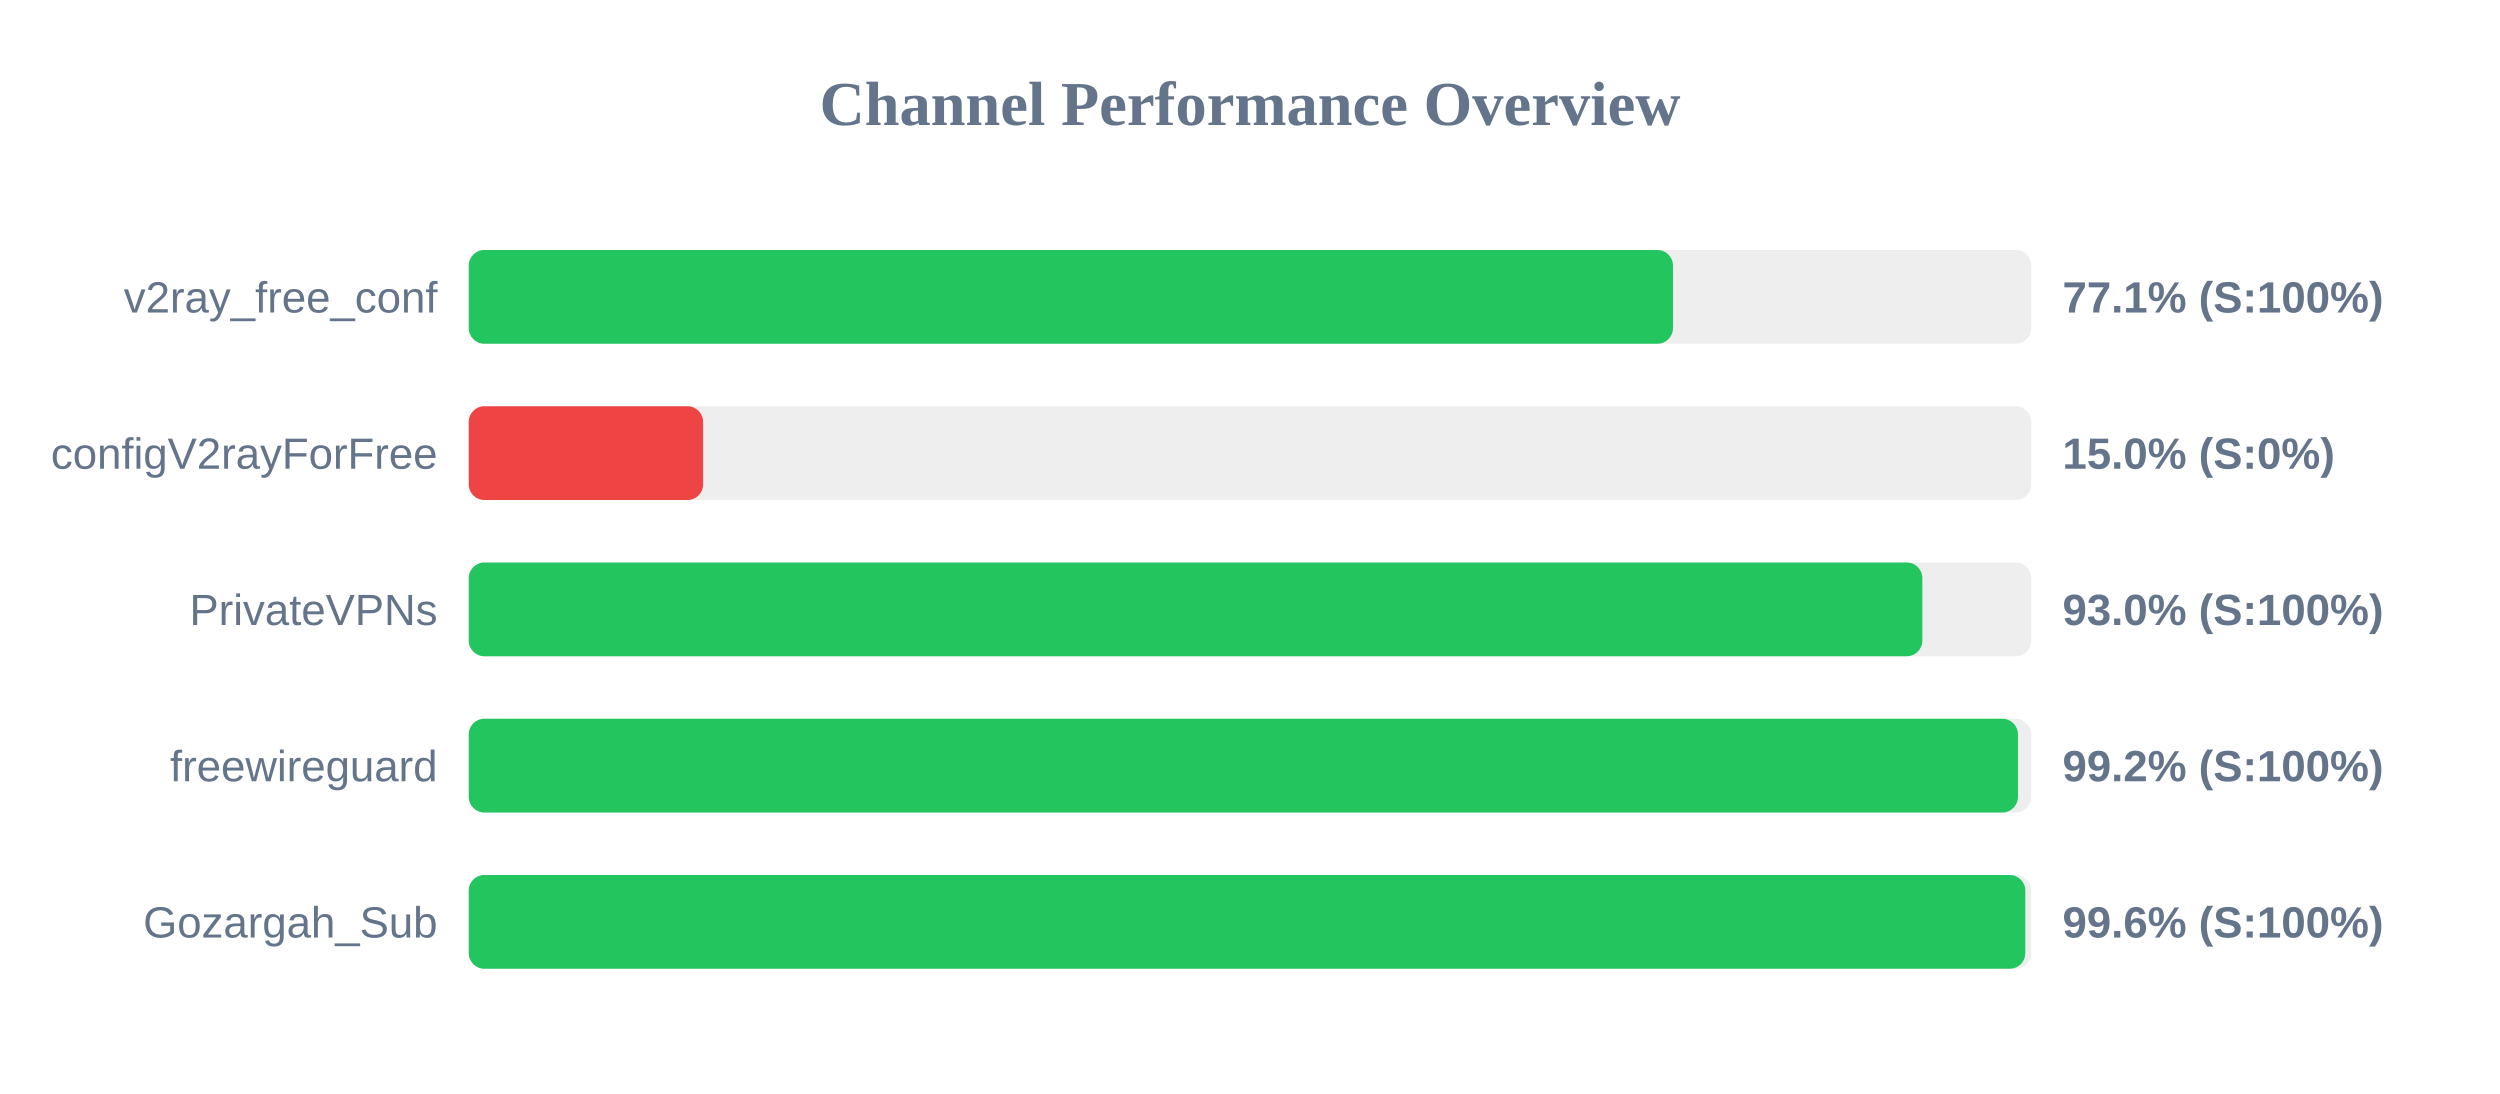
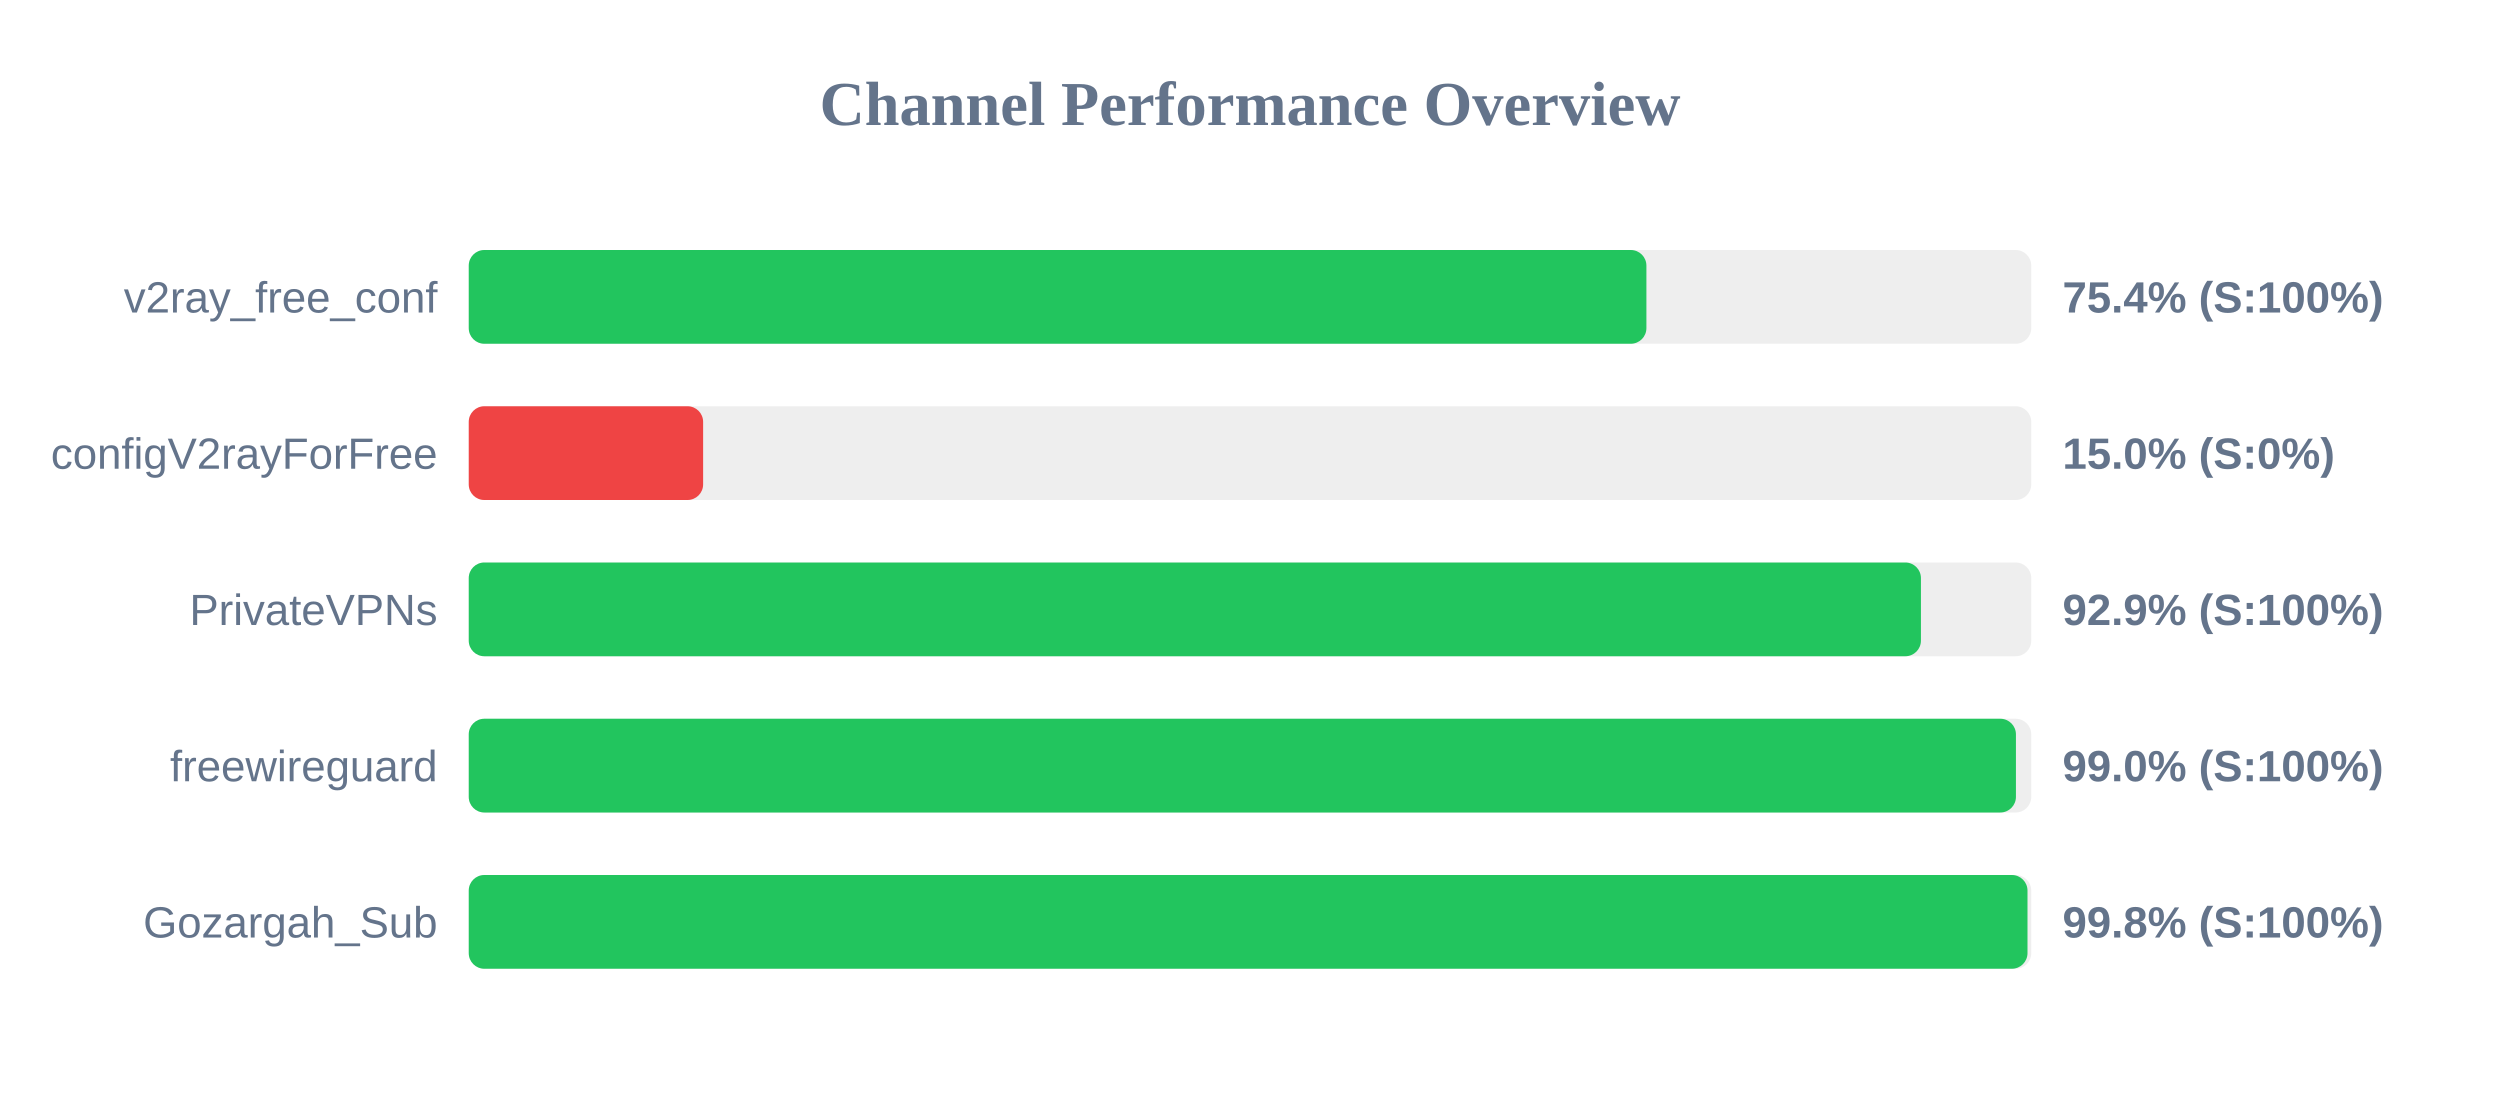
<svg xmlns="http://www.w3.org/2000/svg" width="800" height="350" version="1.1">
  <style>
        .row { font: 14px Arial; fill: #64748b; }
        .score { font: bold 14px Arial; fill: #64748b; }
    </style>
  <text x="400" y="40" text-anchor="middle" font-size="20px" font-weight="bold" fill="#64748b">Channel Performance Overview</text>
  <rect x="150" y="80" width="500" height="30" fill="#eee" rx="5" />
-   <rect x="150" y="80" width="385.35" height="30" fill="#22c55e" rx="5" />
+   <rect x="150" y="80" width="376.85" height="30" fill="#22c55e" rx="5" />
  <text x="140" y="100" text-anchor="end" class="row">v2ray_free_conf</text>
-   <text x="660" y="100" text-anchor="start" class="score">77.1% (S:100%)</text>
+   <text x="660" y="100" text-anchor="start" class="score">75.4% (S:100%)</text>
  <rect x="150" y="130" width="500" height="30" fill="#eee" rx="5" />
  <rect x="150" y="130" width="75.0" height="30" fill="#ef4444" rx="5" />
  <text x="140" y="150" text-anchor="end" class="row">configV2rayForFree</text>
  <text x="660" y="150" text-anchor="start" class="score">15.0% (S:0%)</text>
  <rect x="150" y="180" width="500" height="30" fill="#eee" rx="5" />
-   <rect x="150" y="180" width="465.15" height="30" fill="#22c55e" rx="5" />
+   <rect x="150" y="180" width="464.7" height="30" fill="#22c55e" rx="5" />
  <text x="140" y="200" text-anchor="end" class="row">PrivateVPNs</text>
-   <text x="660" y="200" text-anchor="start" class="score">93.0% (S:100%)</text>
+   <text x="660" y="200" text-anchor="start" class="score">92.9% (S:100%)</text>
  <rect x="150" y="230" width="500" height="30" fill="#eee" rx="5" />
-   <rect x="150" y="230" width="495.75" height="30" fill="#22c55e" rx="5" />
+   <rect x="150" y="230" width="495.1" height="30" fill="#22c55e" rx="5" />
  <text x="140" y="250" text-anchor="end" class="row">freewireguard</text>
-   <text x="660" y="250" text-anchor="start" class="score">99.2% (S:100%)</text>
+   <text x="660" y="250" text-anchor="start" class="score">99.0% (S:100%)</text>
  <rect x="150" y="280" width="500" height="30" fill="#eee" rx="5" />
-   <rect x="150" y="280" width="498.1" height="30" fill="#22c55e" rx="5" />
+   <rect x="150" y="280" width="498.8" height="30" fill="#22c55e" rx="5" />
  <text x="140" y="300" text-anchor="end" class="row">Gozargah_Sub</text>
-   <text x="660" y="300" text-anchor="start" class="score">99.6% (S:100%)</text>
+   <text x="660" y="300" text-anchor="start" class="score">99.8% (S:100%)</text>
</svg>
